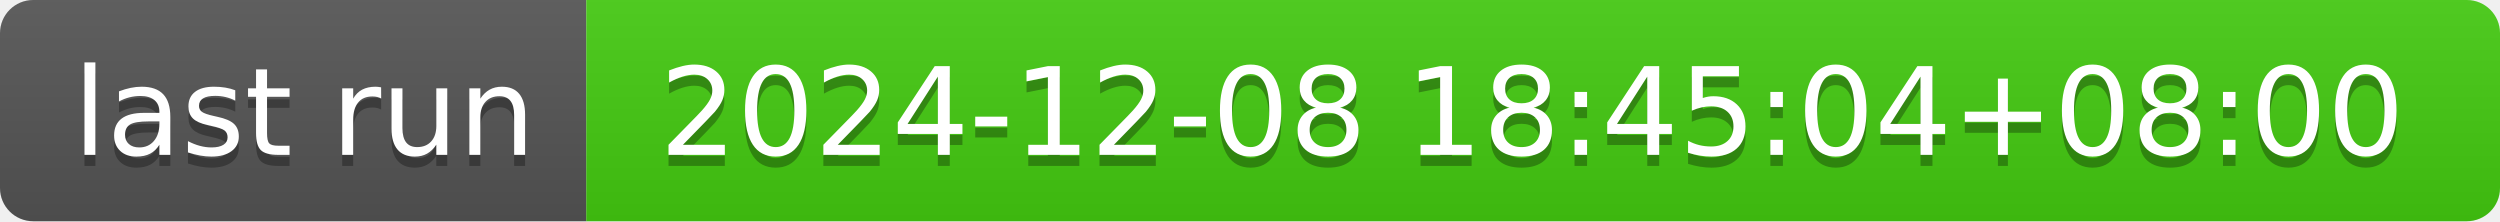
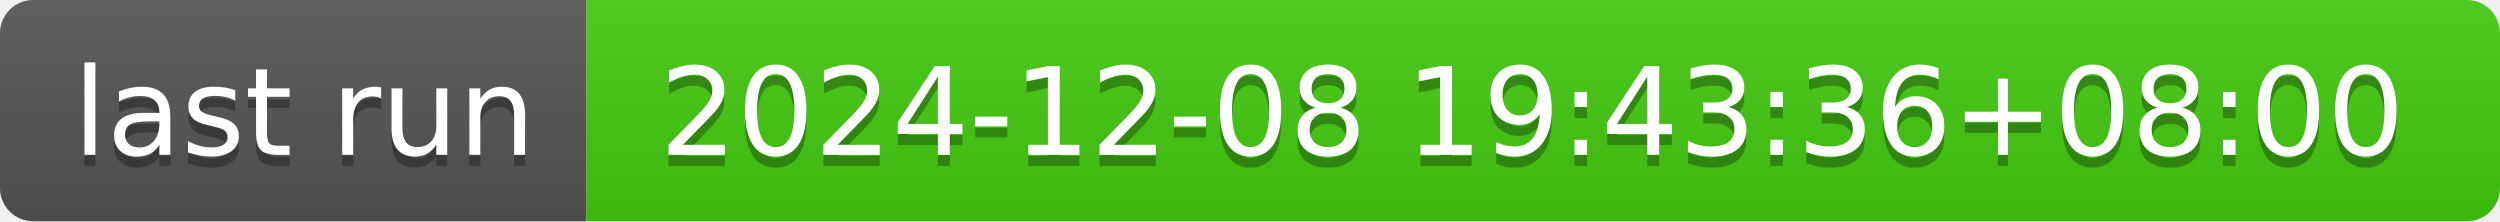
- <svg xmlns="http://www.w3.org/2000/svg" width="226" height="20" role="img" aria-label="last run: 2024-12-08 18:45:04+08:00">
+ <svg xmlns="http://www.w3.org/2000/svg" width="226" height="20" role="img" aria-label="last run: 2024-12-08 19:43:36+08:00">
  <linearGradient id="s" x2="0" y2="100%">
    <stop offset="0" stop-color="#bbb" stop-opacity=".1" />
    <stop offset="1" stop-opacity=".1" />
  </linearGradient>
  <clipPath id="r">
    <rect width="226" height="20" rx="3" fill="#fff" />
  </clipPath>
  <g clip-path="url(#r)">
    <rect width="53" height="20" fill="#555" />
    <rect x="53" width="173" height="20" fill="#4c1" />
    <rect width="226" height="20" fill="url(#s)" />
  </g>
  <g fill="#fff" text-anchor="middle" font-family="Verdana,Geneva,DejaVu Sans,sans-serif" text-rendering="geometricPrecision" font-size="110">
    <text aria-hidden="true" x="275" y="150" fill="#010101" fill-opacity=".3" transform="scale(.1)" textLength="430">last run</text>
    <text x="275" y="140" transform="scale(.1)" fill="#fff" textLength="430">last run</text>
-     <text aria-hidden="true" x="1385" y="150" fill="#010101" fill-opacity=".3" transform="scale(.1)" textLength="1630">2024-12-08 18:45:04+08:00</text>
-     <text x="1385" y="140" transform="scale(.1)" fill="#fff" textLength="1630">2024-12-08 18:45:04+08:00</text>
+     <text aria-hidden="true" x="1385" y="150" fill="#010101" fill-opacity=".3" transform="scale(.1)" textLength="1630">2024-12-08 19:43:36+08:00</text>
+     <text x="1385" y="140" transform="scale(.1)" fill="#fff" textLength="1630">2024-12-08 19:43:36+08:00</text>
  </g>
</svg>
